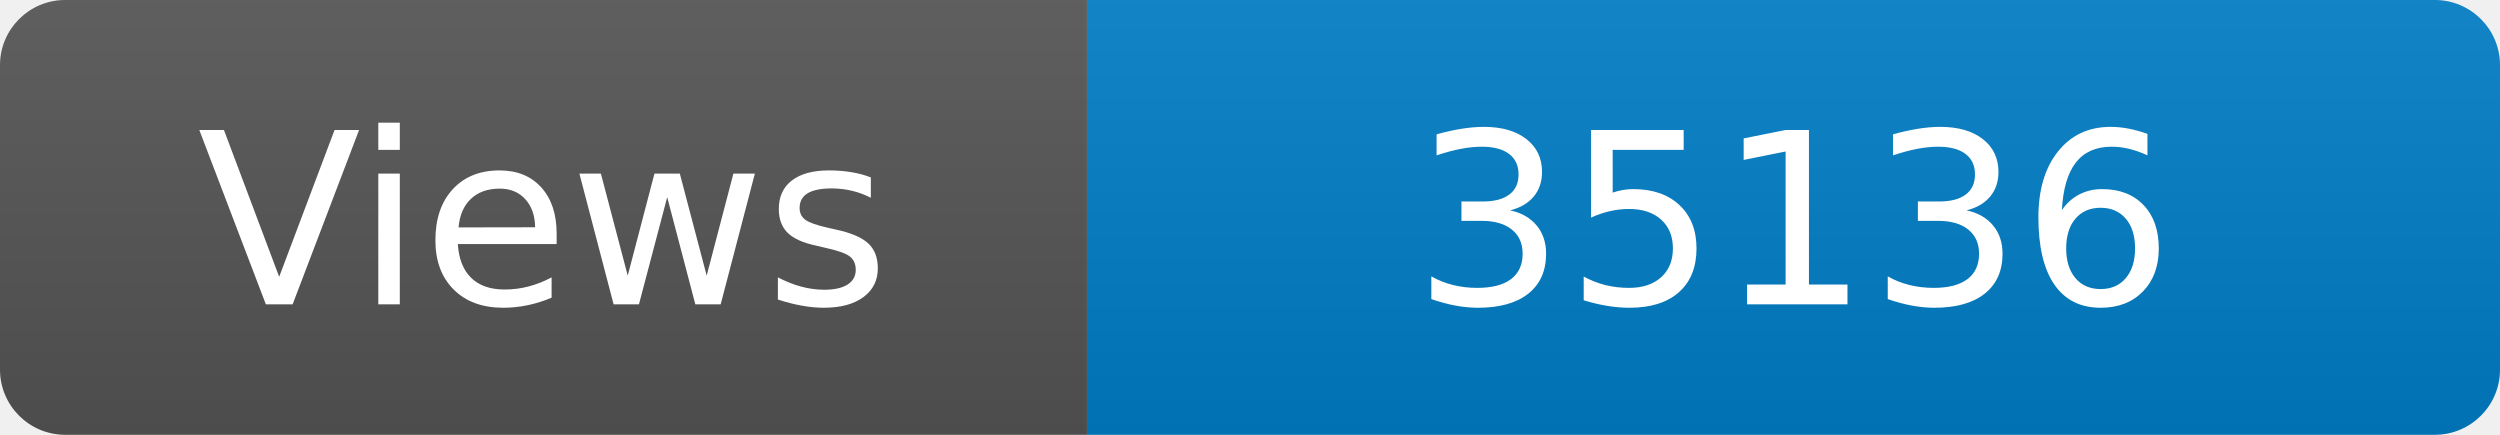
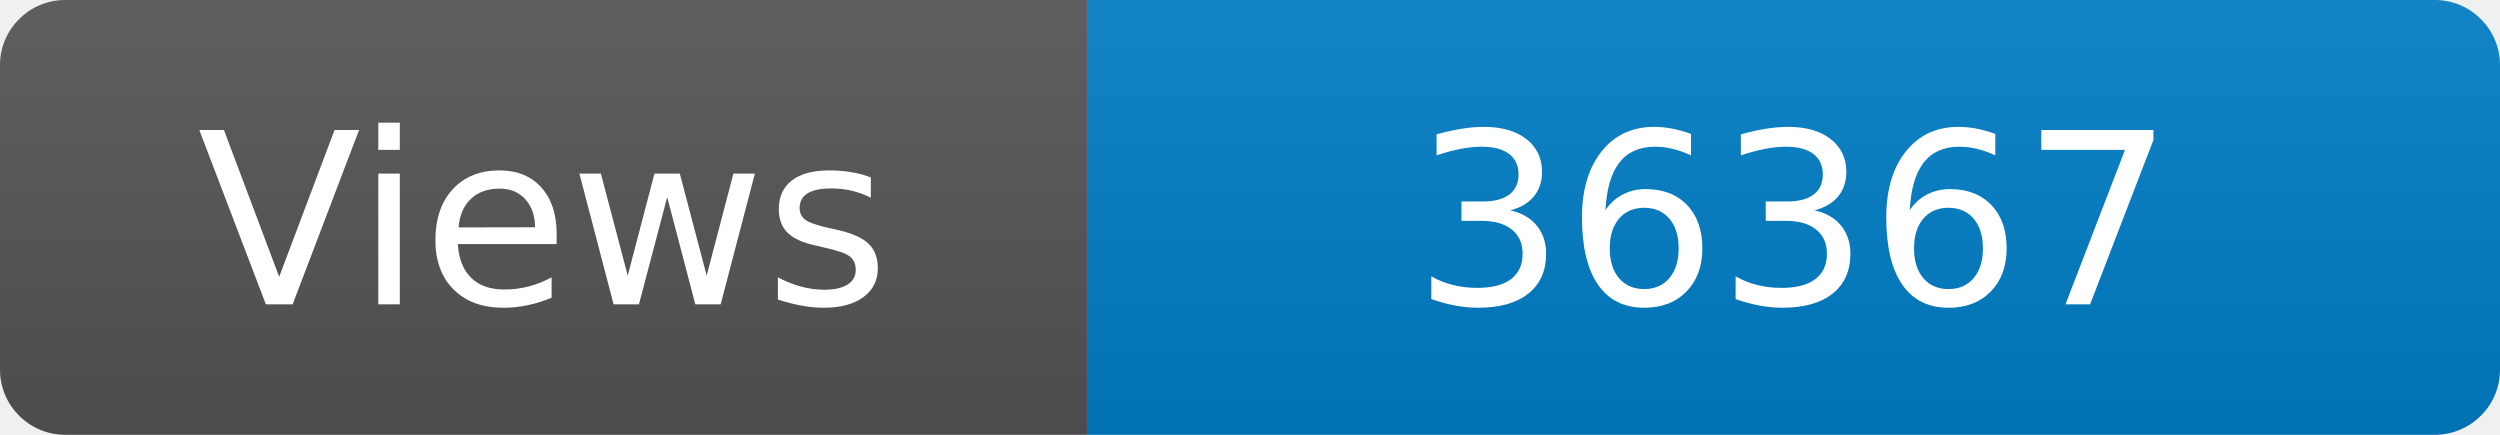
<svg xmlns="http://www.w3.org/2000/svg" width="115" height="20" role="img" aria-label="Maintained?: yes">
  <linearGradient id="s" x2="0" y2="100%">
    <stop offset="0" stop-color="#bbb" stop-opacity=".1" />
    <stop offset="1" stop-opacity=".1" />
  </linearGradient>
  <clipPath id="r">
    <rect width="115" height="20" rx="3" fill="#fff" />
  </clipPath>
  <g clip-path="url(#r)">
    <rect width="50" height="20" fill="#555" />
    <rect x="50" width="160" height="20" fill="#007ec6" />
    <rect width="115" height="20" fill="url(#s)" />
  </g>
  <g fill="#fff" text-anchor="middle" font-family="Verdana,Geneva,DejaVu Sans,sans-serif" font-size="110">
    <text x="250" y="140" transform="scale(.1)" fill="#fff">Views</text>
-     <text x="825" y="140" transform="scale(.1)" fill="#fff">35136</text>
+     <text x="825" y="140" transform="scale(.1)" fill="#fff">36367</text>
  </g>
</svg>
